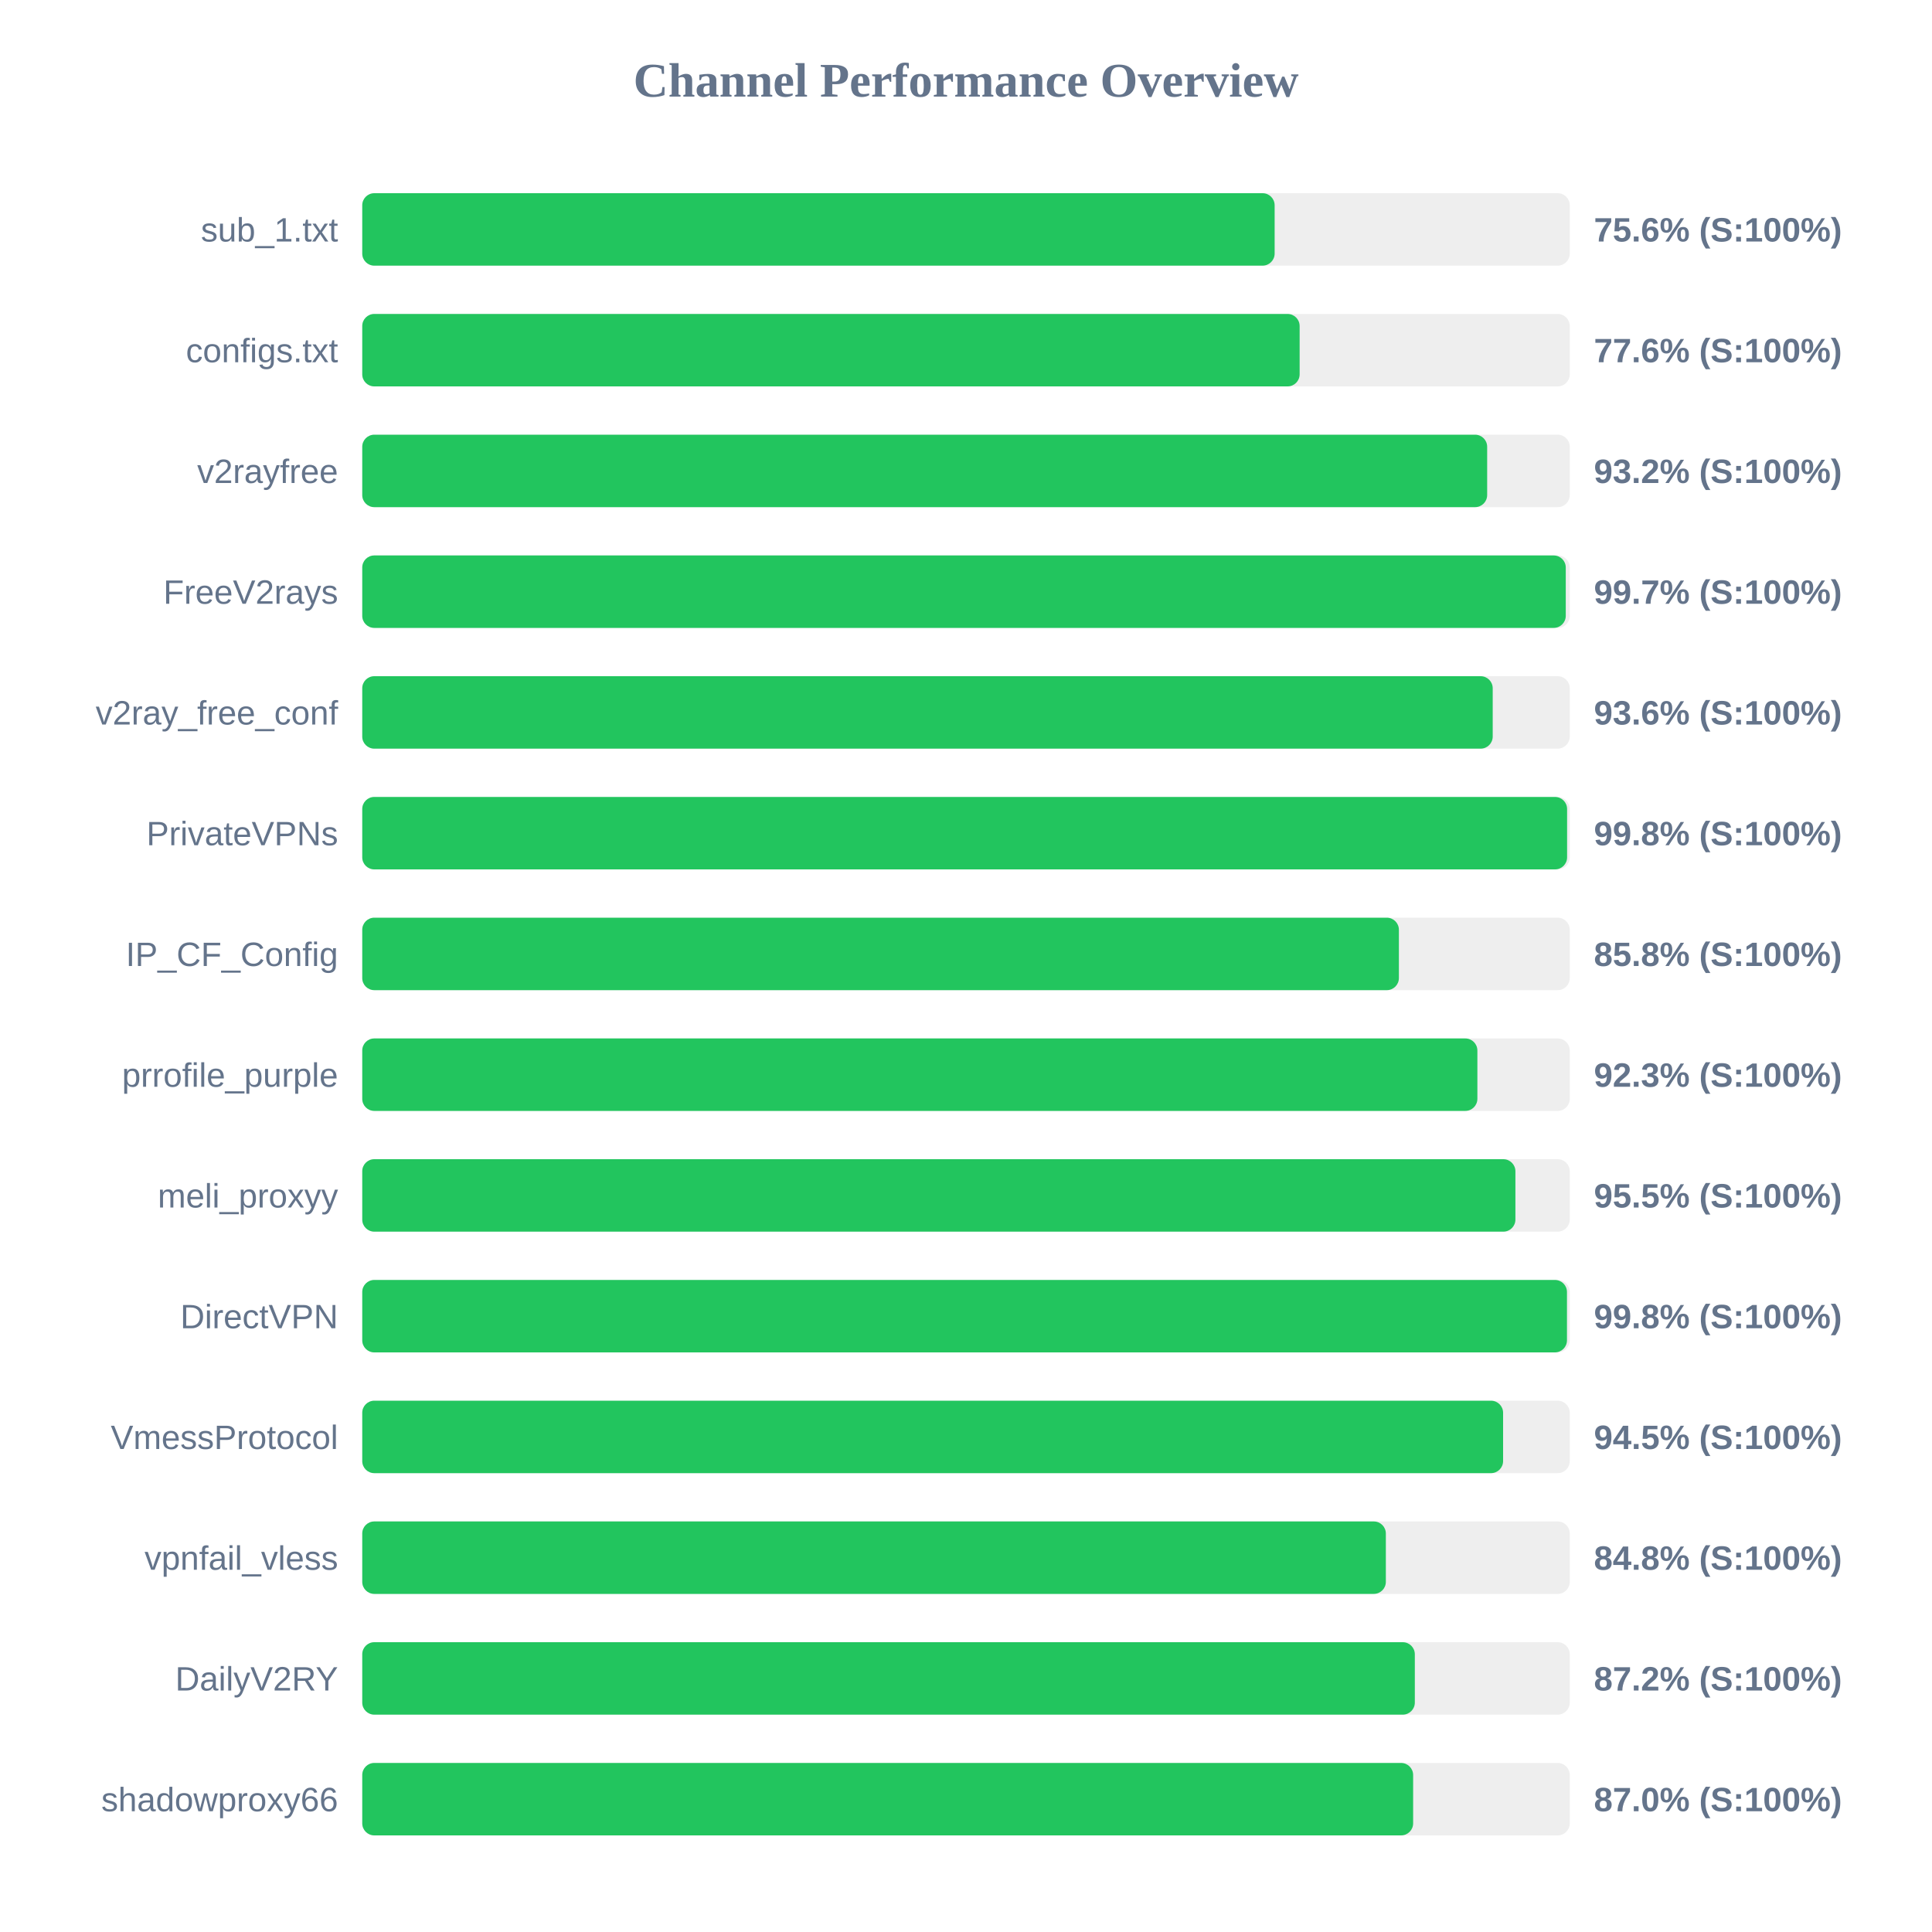
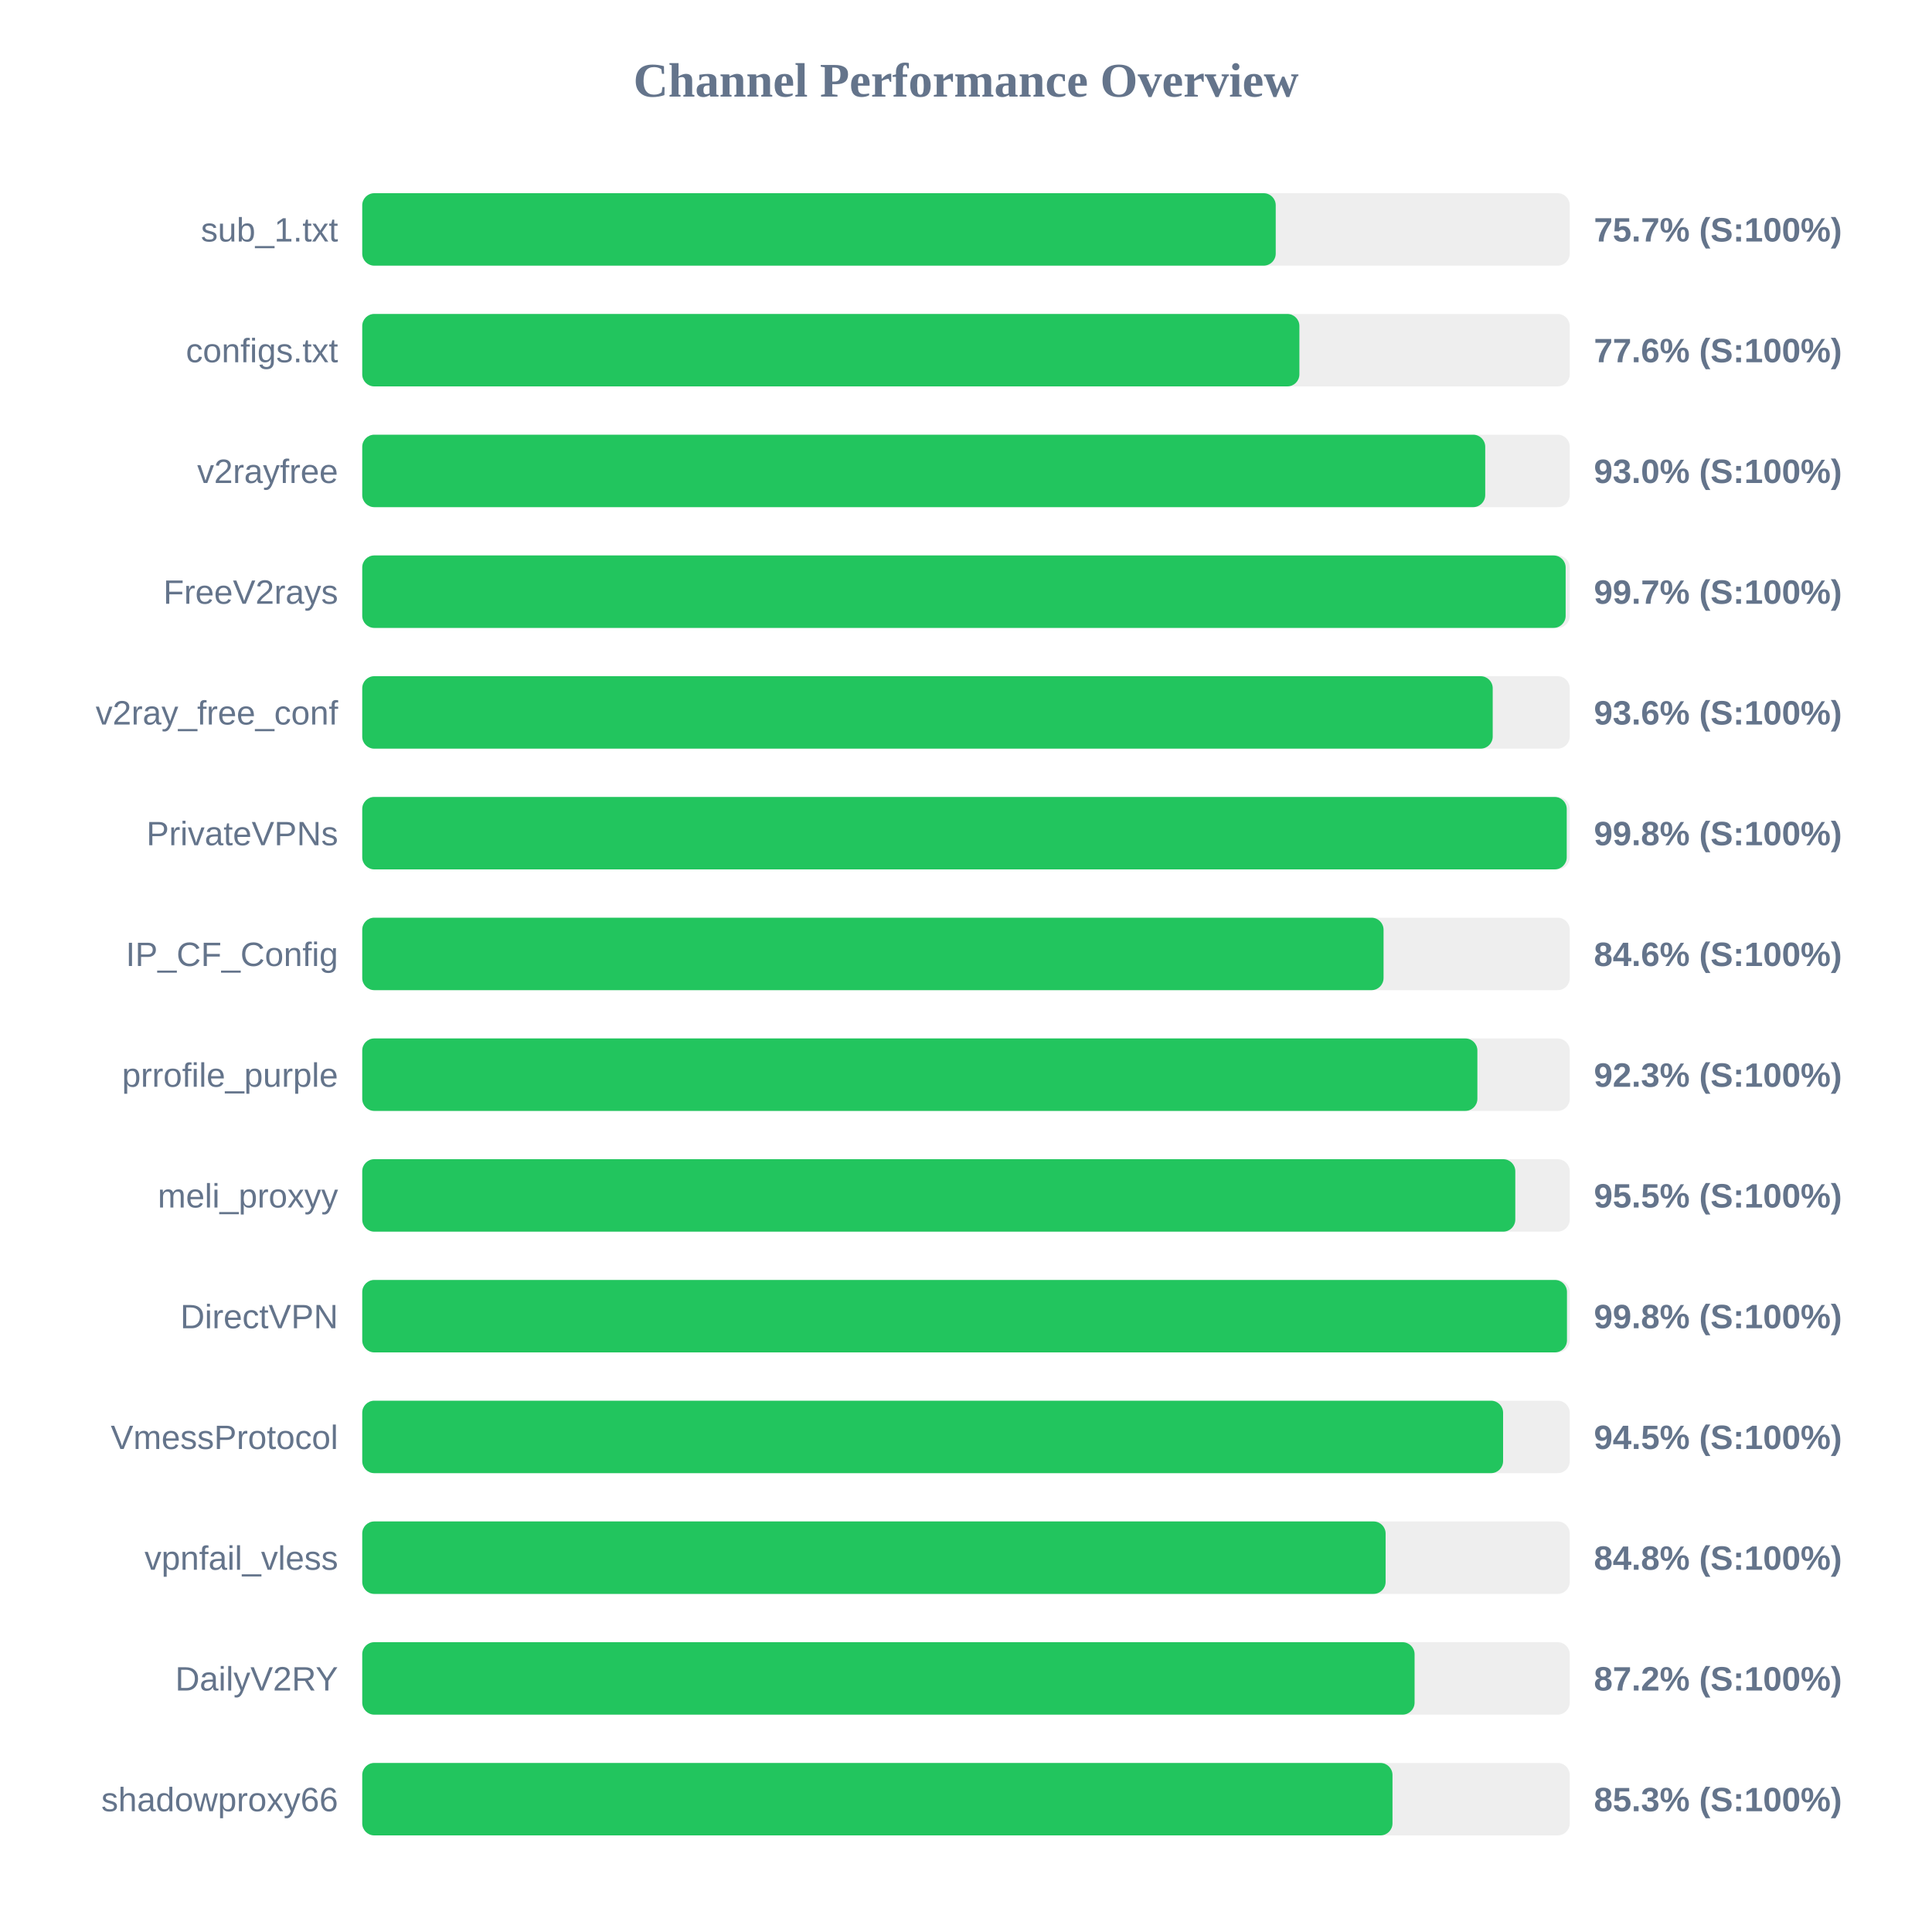
<svg xmlns="http://www.w3.org/2000/svg" width="800" height="800" version="1.1">
  <style>
        .row { font: 14px Arial; fill: #64748b; }
        .score { font: bold 14px Arial; fill: #64748b; }
    </style>
  <text x="400" y="40" text-anchor="middle" font-size="20px" font-weight="bold" fill="#64748b">Channel Performance Overview</text>
  <rect x="150" y="80" width="500" height="30" fill="#eee" rx="5" />
-   <rect x="150" y="80" width="377.8" height="30" fill="#22c55e" rx="5" />
+   <rect x="150" y="80" width="378.25" height="30" fill="#22c55e" rx="5" />
  <text x="140" y="100" text-anchor="end" class="row">sub_1.txt</text>
-   <text x="660" y="100" text-anchor="start" class="score">75.6% (S:100%)</text>
+   <text x="660" y="100" text-anchor="start" class="score">75.7% (S:100%)</text>
  <rect x="150" y="130" width="500" height="30" fill="#eee" rx="5" />
-   <rect x="150" y="130" width="388.15" height="30" fill="#22c55e" rx="5" />
+   <rect x="150" y="130" width="388.05" height="30" fill="#22c55e" rx="5" />
  <text x="140" y="150" text-anchor="end" class="row">configs.txt</text>
  <text x="660" y="150" text-anchor="start" class="score">77.6% (S:100%)</text>
  <rect x="150" y="180" width="500" height="30" fill="#eee" rx="5" />
-   <rect x="150" y="180" width="465.8" height="30" fill="#22c55e" rx="5" />
+   <rect x="150" y="180" width="465.0" height="30" fill="#22c55e" rx="5" />
  <text x="140" y="200" text-anchor="end" class="row">v2rayfree</text>
-   <text x="660" y="200" text-anchor="start" class="score">93.2% (S:100%)</text>
+   <text x="660" y="200" text-anchor="start" class="score">93.0% (S:100%)</text>
  <rect x="150" y="230" width="500" height="30" fill="#eee" rx="5" />
-   <rect x="150" y="230" width="498.35" height="30" fill="#22c55e" rx="5" />
+   <rect x="150" y="230" width="498.3" height="30" fill="#22c55e" rx="5" />
  <text x="140" y="250" text-anchor="end" class="row">FreeV2rays</text>
  <text x="660" y="250" text-anchor="start" class="score">99.7% (S:100%)</text>
  <rect x="150" y="280" width="500" height="30" fill="#eee" rx="5" />
  <rect x="150" y="280" width="468.1" height="30" fill="#22c55e" rx="5" />
  <text x="140" y="300" text-anchor="end" class="row">v2ray_free_conf</text>
  <text x="660" y="300" text-anchor="start" class="score">93.6% (S:100%)</text>
  <rect x="150" y="330" width="500" height="30" fill="#eee" rx="5" />
-   <rect x="150" y="330" width="498.9" height="30" fill="#22c55e" rx="5" />
+   <rect x="150" y="330" width="498.75" height="30" fill="#22c55e" rx="5" />
  <text x="140" y="350" text-anchor="end" class="row">PrivateVPNs</text>
  <text x="660" y="350" text-anchor="start" class="score">99.8% (S:100%)</text>
  <rect x="150" y="380" width="500" height="30" fill="#eee" rx="5" />
-   <rect x="150" y="380" width="429.25" height="30" fill="#22c55e" rx="5" />
+   <rect x="150" y="380" width="422.9" height="30" fill="#22c55e" rx="5" />
  <text x="140" y="400" text-anchor="end" class="row">IP_CF_Config</text>
-   <text x="660" y="400" text-anchor="start" class="score">85.8% (S:100%)</text>
+   <text x="660" y="400" text-anchor="start" class="score">84.6% (S:100%)</text>
  <rect x="150" y="430" width="500" height="30" fill="#eee" rx="5" />
  <rect x="150" y="430" width="461.75" height="30" fill="#22c55e" rx="5" />
  <text x="140" y="450" text-anchor="end" class="row">prrofile_purple</text>
  <text x="660" y="450" text-anchor="start" class="score">92.3% (S:100%)</text>
  <rect x="150" y="480" width="500" height="30" fill="#eee" rx="5" />
-   <rect x="150" y="480" width="477.5" height="30" fill="#22c55e" rx="5" />
+   <rect x="150" y="480" width="477.45" height="30" fill="#22c55e" rx="5" />
  <text x="140" y="500" text-anchor="end" class="row">meli_proxyy</text>
  <text x="660" y="500" text-anchor="start" class="score">95.5% (S:100%)</text>
  <rect x="150" y="530" width="500" height="30" fill="#eee" rx="5" />
  <rect x="150" y="530" width="498.85" height="30" fill="#22c55e" rx="5" />
  <text x="140" y="550" text-anchor="end" class="row">DirectVPN</text>
  <text x="660" y="550" text-anchor="start" class="score">99.8% (S:100%)</text>
  <rect x="150" y="580" width="500" height="30" fill="#eee" rx="5" />
  <rect x="150" y="580" width="472.4" height="30" fill="#22c55e" rx="5" />
  <text x="140" y="600" text-anchor="end" class="row">VmessProtocol</text>
  <text x="660" y="600" text-anchor="start" class="score">94.5% (S:100%)</text>
  <rect x="150" y="630" width="500" height="30" fill="#eee" rx="5" />
-   <rect x="150" y="630" width="423.85" height="30" fill="#22c55e" rx="5" />
+   <rect x="150" y="630" width="423.75" height="30" fill="#22c55e" rx="5" />
  <text x="140" y="650" text-anchor="end" class="row">vpnfail_vless</text>
  <text x="660" y="650" text-anchor="start" class="score">84.8% (S:100%)</text>
  <rect x="150" y="680" width="500" height="30" fill="#eee" rx="5" />
-   <rect x="150" y="680" width="435.85" height="30" fill="#22c55e" rx="5" />
+   <rect x="150" y="680" width="435.75" height="30" fill="#22c55e" rx="5" />
  <text x="140" y="700" text-anchor="end" class="row">DailyV2RY</text>
  <text x="660" y="700" text-anchor="start" class="score">87.2% (S:100%)</text>
  <rect x="150" y="730" width="500" height="30" fill="#eee" rx="5" />
-   <rect x="150" y="730" width="435.15" height="30" fill="#22c55e" rx="5" />
+   <rect x="150" y="730" width="426.6" height="30" fill="#22c55e" rx="5" />
  <text x="140" y="750" text-anchor="end" class="row">shadowproxy66</text>
-   <text x="660" y="750" text-anchor="start" class="score">87.0% (S:100%)</text>
+   <text x="660" y="750" text-anchor="start" class="score">85.3% (S:100%)</text>
</svg>
